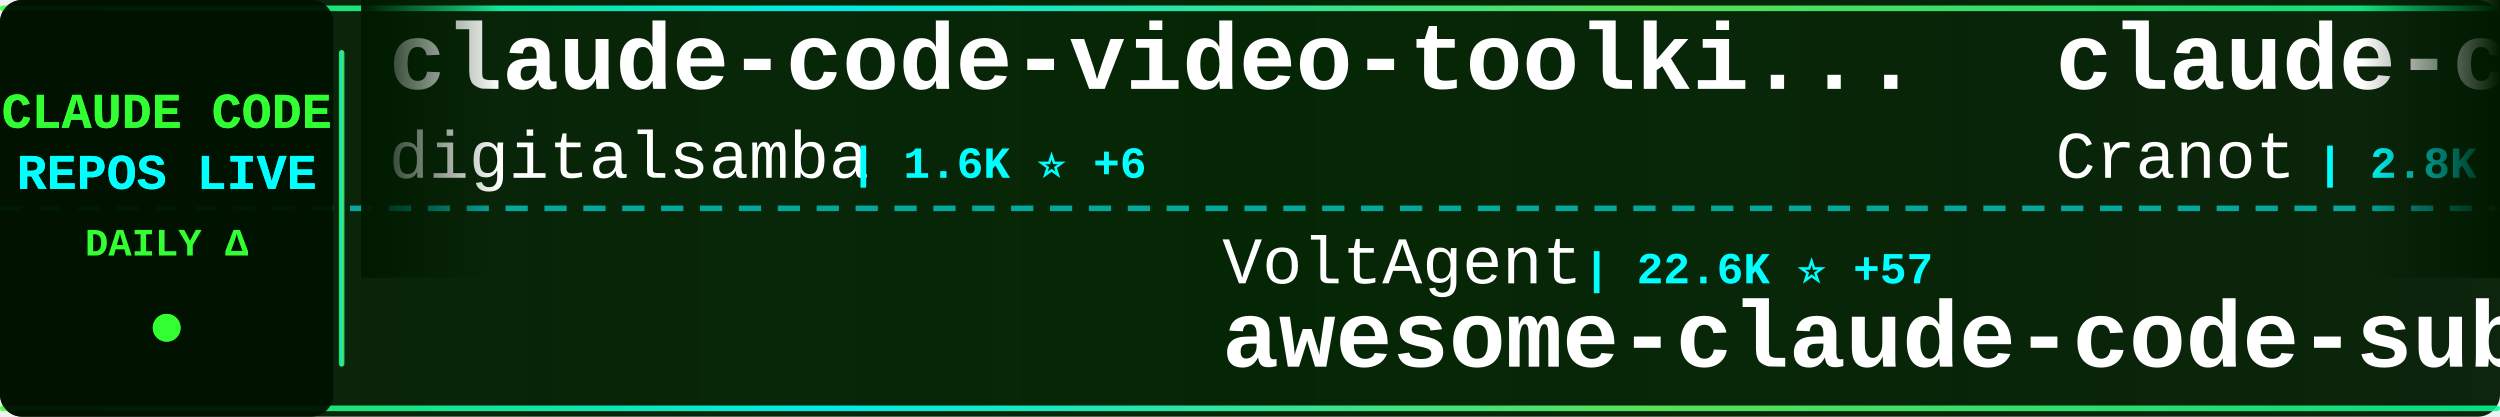
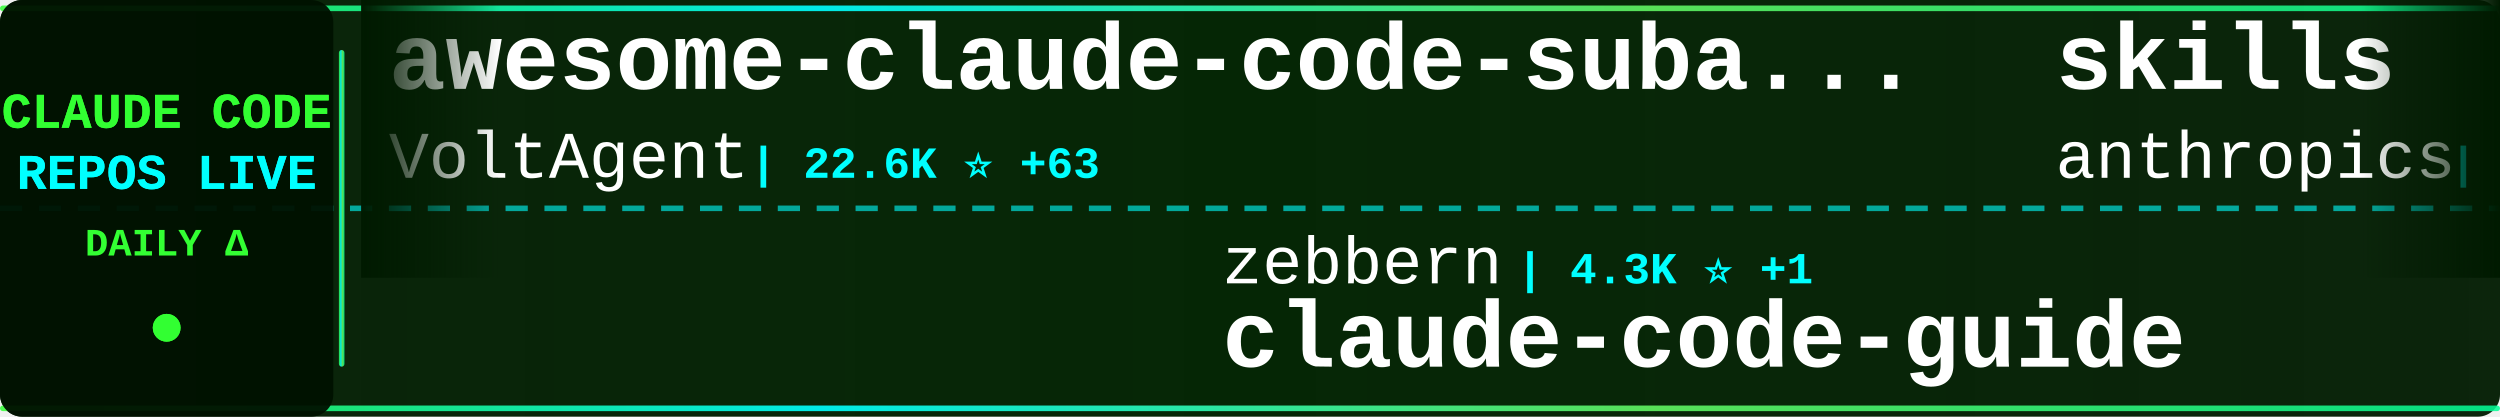
<svg xmlns="http://www.w3.org/2000/svg" width="900" height="150">
  <defs>
    <linearGradient id="tickerBg" x1="0%" y1="0%" x2="100%" y2="0%">
      <stop offset="0%" style="stop-color:#001a00;stop-opacity:0.95" />
      <stop offset="50%" style="stop-color:#002200;stop-opacity:0.98" />
      <stop offset="100%" style="stop-color:#001a00;stop-opacity:0.95" />
    </linearGradient>
    <linearGradient id="borderGrad" x1="0%" y1="0%" x2="100%" y2="0%">
      <stop offset="0%" style="stop-color:#33ff33;stop-opacity:0.85">
        <animate attributeName="stop-opacity" values="0.85;1;0.85" dur="2s" repeatCount="indefinite" />
      </stop>
      <stop offset="33%" style="stop-color:#00ffff;stop-opacity:0.9">
        <animate attributeName="stop-opacity" values="0.9;1;0.9" dur="2.2s" repeatCount="indefinite" />
      </stop>
      <stop offset="66%" style="stop-color:#66ff66;stop-opacity:0.85">
        <animate attributeName="stop-opacity" values="0.85;1;0.85" dur="1.8s" repeatCount="indefinite" />
      </stop>
      <stop offset="100%" style="stop-color:#00ff99;stop-opacity:0.85">
        <animate attributeName="stop-opacity" values="0.85;1;0.85" dur="2s" repeatCount="indefinite" />
      </stop>
    </linearGradient>
    <filter id="textGlow">
      <feGaussianBlur stdDeviation="0.1" result="coloredBlur" />
      <feMerge>
        <feMergeNode in="coloredBlur" />
        <feMergeNode in="SourceGraphic" />
      </feMerge>
    </filter>
    <filter id="metricGlow">
      <feGaussianBlur stdDeviation="0.2" result="coloredBlur" />
      <feMerge>
        <feMergeNode in="coloredBlur" />
        <feMergeNode in="SourceGraphic" />
      </feMerge>
    </filter>
    <linearGradient id="leftFade" x1="0%" y1="0%" x2="100%" y2="0%">
      <stop offset="0%" style="stop-color:#001a00;stop-opacity:1" />
      <stop offset="100%" style="stop-color:#001a00;stop-opacity:0" />
    </linearGradient>
    <linearGradient id="rightFade" x1="0%" y1="0%" x2="100%" y2="0%">
      <stop offset="0%" style="stop-color:#001a00;stop-opacity:0" />
      <stop offset="100%" style="stop-color:#001a00;stop-opacity:1" />
    </linearGradient>
  </defs>
  <rect width="900" height="150" fill="url(#tickerBg)" rx="8" />
  <rect x="0" y="2" width="900" height="2" fill="url(#borderGrad)" rx="1" />
  <rect x="0" y="146" width="900" height="2" fill="url(#borderGrad)" rx="1" />
  <line x1="0" y1="75" x2="900" y2="75" stroke="#00ffff" stroke-width="2" stroke-dasharray="8 6" opacity="0.6" />
  <rect x="0" y="0" width="120" height="150" fill="#001100" opacity="0.95" rx="8" />
  <text x="60" y="46" font-family="'Courier New', monospace" font-size="18" font-weight="bold" fill="#33ff33" text-anchor="middle" filter="url(#textGlow)">
    CLAUDE CODE
  </text>
  <text x="60" y="68" font-family="'Courier New', monospace" font-size="18" font-weight="bold" fill="#00ffff" text-anchor="middle" filter="url(#textGlow)">
    REPOS LIVE
  </text>
  <text x="60" y="92" font-family="'Courier New', monospace" font-size="14" font-weight="bold" fill="#33ff33" text-anchor="middle">
    DAILY Δ
  </text>
  <circle cx="60" cy="118" r="5" fill="#33ff33" filter="url(#metricGlow)">
    <animate attributeName="r" values="4;6;4" dur="1.5s" repeatCount="indefinite" />
    <animate attributeName="opacity" values="0.6;1;0.6" dur="1.5s" repeatCount="indefinite" />
  </circle>
  <rect x="122" y="18" width="2" height="114" fill="url(#borderGrad)" rx="1" />
  <clipPath id="tickerClip">
    <rect x="130" y="0" width="770" height="150" />
  </clipPath>
  <g clip-path="url(#tickerClip)">
    <g id="tickerItems">
      <animateTransform attributeName="transform" attributeType="XML" type="translate" from="0 0" to="-3000 0" dur="54s" repeatCount="indefinite" />
      <g transform="translate(0, 0)">
-         <text x="140" y="32" font-family="'Courier New', monospace" font-size="34" font-weight="bold" fill="#ffffff">claude-code-video-toolki...</text>
-         <text x="140" y="64" font-family="'Courier New', monospace" font-size="24" font-weight="normal" fill="#ffffff" opacity="1.0">digitalsamba</text>
-         <text x="306" y="64" font-family="'Courier New', monospace" font-size="16" font-weight="bold" fill="#00ffff"> | 1.6K ⭐ +6</text>
+         <text x="140" y="32" font-family="'Courier New', monospace" font-size="34" font-weight="bold" fill="#ffffff">awesome-claude-code-suba...</text>
+         <text x="140" y="64" font-family="'Courier New', monospace" font-size="24" font-weight="normal" fill="#ffffff" opacity="1.0">VoltAgent</text>
+         <text x="270" y="64" font-family="'Courier New', monospace" font-size="16" font-weight="bold" fill="#00ffff"> | 22.6K ⭐ +63</text>
      </g>
      <g transform="translate(300, 0)">
-         <text x="140" y="102" font-family="'Courier New', monospace" font-size="24" font-weight="normal" fill="#ffffff" opacity="1.0">VoltAgent</text>
-         <text x="270" y="102" font-family="'Courier New', monospace" font-size="16" font-weight="bold" fill="#00ffff"> | 22.6K ⭐ +57</text>
-         <text x="140" y="132" font-family="'Courier New', monospace" font-size="34" font-weight="bold" fill="#ffffff">awesome-claude-code-suba...</text>
+         <text x="140" y="102" font-family="'Courier New', monospace" font-size="24" font-weight="normal" fill="#ffffff" opacity="1.0">zebbern</text>
+         <text x="246" y="102" font-family="'Courier New', monospace" font-size="16" font-weight="bold" fill="#00ffff"> | 4.3K ⭐ +1</text>
+         <text x="140" y="132" font-family="'Courier New', monospace" font-size="34" font-weight="bold" fill="#ffffff">claude-code-guide</text>
      </g>
      <g transform="translate(600, 0)">
-         <text x="140" y="32" font-family="'Courier New', monospace" font-size="34" font-weight="bold" fill="#ffffff">claude-code-guide</text>
-         <text x="140" y="64" font-family="'Courier New', monospace" font-size="24" font-weight="normal" fill="#ffffff" opacity="1.0">Cranot</text>
-         <text x="234" y="64" font-family="'Courier New', monospace" font-size="16" font-weight="bold" fill="#00ffff"> | 2.8K ⭐ +3</text>
+         <text x="140" y="32" font-family="'Courier New', monospace" font-size="34" font-weight="bold" fill="#ffffff">skills</text>
+         <text x="140" y="64" font-family="'Courier New', monospace" font-size="24" font-weight="normal" fill="#ffffff" opacity="1.0">anthropics</text>
+         <text x="282" y="64" font-family="'Courier New', monospace" font-size="16" font-weight="bold" fill="#00ffff"> | 157.0K ⭐ +391</text>
      </g>
      <g transform="translate(900, 0)">
-         <text x="140" y="102" font-family="'Courier New', monospace" font-size="24" font-weight="normal" fill="#ffffff" opacity="1.0">VineeTagarwaL-code</text>
-         <text x="378" y="102" font-family="'Courier New', monospace" font-size="16" font-weight="bold" fill="#00ffff"> | 276 ⭐</text>
+         <text x="140" y="102" font-family="'Courier New', monospace" font-size="24" font-weight="normal" fill="#ffffff" opacity="1.0">freestylefly</text>
+         <text x="306" y="102" font-family="'Courier New', monospace" font-size="16" font-weight="bold" fill="#00ffff"> | 127 ⭐</text>
        <text x="140" y="132" font-family="'Courier New', monospace" font-size="34" font-weight="bold" fill="#ffffff">claude-code</text>
      </g>
      <g transform="translate(1200, 0)">
-         <text x="140" y="32" font-family="'Courier New', monospace" font-size="34" font-weight="bold" fill="#ffffff">claude-code-workflows</text>
-         <text x="140" y="64" font-family="'Courier New', monospace" font-size="24" font-weight="normal" fill="#ffffff" opacity="1.0">OneRedOak</text>
-         <text x="270" y="64" font-family="'Courier New', monospace" font-size="16" font-weight="bold" fill="#00ffff"> | 3.8K ⭐ +3</text>
+         <text x="140" y="32" font-family="'Courier New', monospace" font-size="34" font-weight="bold" fill="#ffffff">pi-vs-claude-code</text>
+         <text x="140" y="64" font-family="'Courier New', monospace" font-size="24" font-weight="normal" fill="#ffffff" opacity="1.0">disler</text>
+         <text x="234" y="64" font-family="'Courier New', monospace" font-size="16" font-weight="bold" fill="#00ffff"> | 1.4K ⭐ +2</text>
      </g>
      <g transform="translate(1500, 0)">
-         <text x="140" y="102" font-family="'Courier New', monospace" font-size="24" font-weight="normal" fill="#ffffff" opacity="1.0">lorryjovens-hub</text>
-         <text x="342" y="102" font-family="'Courier New', monospace" font-size="16" font-weight="bold" fill="#00ffff"> | 1.7K ⭐ +1</text>
-         <text x="140" y="132" font-family="'Courier New', monospace" font-size="34" font-weight="bold" fill="#ffffff">claude-code-rust</text>
+         <text x="140" y="102" font-family="'Courier New', monospace" font-size="24" font-weight="normal" fill="#ffffff" opacity="1.0">SeemSeam</text>
+         <text x="258" y="102" font-family="'Courier New', monospace" font-size="16" font-weight="bold" fill="#00ffff"> | 3.1K ⭐ +10</text>
+         <text x="140" y="132" font-family="'Courier New', monospace" font-size="34" font-weight="bold" fill="#ffffff">claude_codex_bridge</text>
      </g>
      <g transform="translate(1800, 0)">
-         <text x="140" y="32" font-family="'Courier New', monospace" font-size="34" font-weight="bold" fill="#ffffff">Claude-Code</text>
-         <text x="140" y="64" font-family="'Courier New', monospace" font-size="24" font-weight="normal" fill="#ffffff" opacity="1.0">pengchengneo</text>
-         <text x="306" y="64" font-family="'Courier New', monospace" font-size="16" font-weight="bold" fill="#00ffff"> | 1.6K ⭐ +5</text>
+         <text x="140" y="32" font-family="'Courier New', monospace" font-size="34" font-weight="bold" fill="#ffffff">claude-code</text>
+         <text x="140" y="64" font-family="'Courier New', monospace" font-size="24" font-weight="normal" fill="#ffffff" opacity="1.0">codeaashu</text>
+         <text x="270" y="64" font-family="'Courier New', monospace" font-size="16" font-weight="bold" fill="#00ffff"> | 3.0K ⭐ +9</text>
      </g>
      <g transform="translate(2100, 0)">
-         <text x="140" y="102" font-family="'Courier New', monospace" font-size="24" font-weight="normal" fill="#ffffff" opacity="1.0">ghuntley</text>
-         <text x="258" y="102" font-family="'Courier New', monospace" font-size="16" font-weight="bold" fill="#00ffff"> | 986 ⭐</text>
-         <text x="140" y="132" font-family="'Courier New', monospace" font-size="34" font-weight="bold" fill="#ffffff">claude-code-source-code-...</text>
+         <text x="140" y="102" font-family="'Courier New', monospace" font-size="24" font-weight="normal" fill="#ffffff" opacity="1.0">huangjia2019</text>
+         <text x="306" y="102" font-family="'Courier New', monospace" font-size="16" font-weight="bold" fill="#00ffff"> | 906 ⭐ +4</text>
+         <text x="140" y="132" font-family="'Courier New', monospace" font-size="34" font-weight="bold" fill="#ffffff">claude-code-engineering</text>
      </g>
      <g transform="translate(2400, 0)">
-         <text x="140" y="32" font-family="'Courier New', monospace" font-size="34" font-weight="bold" fill="#ffffff">Claude-Code-Source-Study</text>
-         <text x="140" y="64" font-family="'Courier New', monospace" font-size="24" font-weight="normal" fill="#ffffff" opacity="1.0">luyao618</text>
-         <text x="258" y="64" font-family="'Courier New', monospace" font-size="16" font-weight="bold" fill="#00ffff"> | 1.6K ⭐</text>
+         <text x="140" y="32" font-family="'Courier New', monospace" font-size="34" font-weight="bold" fill="#ffffff">claude-code</text>
+         <text x="140" y="64" font-family="'Courier New', monospace" font-size="24" font-weight="normal" fill="#ffffff" opacity="1.0">VineeTagarwaL-code</text>
+         <text x="378" y="64" font-family="'Courier New', monospace" font-size="16" font-weight="bold" fill="#00ffff"> | 276 ⭐</text>
      </g>
      <g transform="translate(2700, 0)">
-         <text x="140" y="102" font-family="'Courier New', monospace" font-size="24" font-weight="normal" fill="#ffffff" opacity="1.0">RichardAtCT</text>
-         <text x="294" y="102" font-family="'Courier New', monospace" font-size="16" font-weight="bold" fill="#00ffff"> | 2.7K ⭐ +3</text>
-         <text x="140" y="132" font-family="'Courier New', monospace" font-size="34" font-weight="bold" fill="#ffffff">claude-code-telegram</text>
+         <text x="140" y="102" font-family="'Courier New', monospace" font-size="24" font-weight="normal" fill="#ffffff" opacity="1.0">carlvellotti</text>
+         <text x="306" y="102" font-family="'Courier New', monospace" font-size="16" font-weight="bold" fill="#00ffff"> | 2.1K ⭐</text>
+         <text x="140" y="132" font-family="'Courier New', monospace" font-size="34" font-weight="bold" fill="#ffffff">claude-code-pm-course</text>
      </g>
      <g transform="translate(3000, 0)">
-         <text x="140" y="32" font-family="'Courier New', monospace" font-size="34" font-weight="bold" fill="#ffffff">claude-code-video-toolki...</text>
-         <text x="140" y="64" font-family="'Courier New', monospace" font-size="24" font-weight="normal" fill="#ffffff" opacity="1.0">digitalsamba</text>
-         <text x="306" y="64" font-family="'Courier New', monospace" font-size="16" font-weight="bold" fill="#00ffff"> | 1.6K ⭐ +6</text>
+         <text x="140" y="32" font-family="'Courier New', monospace" font-size="34" font-weight="bold" fill="#ffffff">awesome-claude-code-suba...</text>
+         <text x="140" y="64" font-family="'Courier New', monospace" font-size="24" font-weight="normal" fill="#ffffff" opacity="1.0">VoltAgent</text>
+         <text x="270" y="64" font-family="'Courier New', monospace" font-size="16" font-weight="bold" fill="#00ffff"> | 22.6K ⭐ +63</text>
      </g>
      <g transform="translate(3300, 0)">
-         <text x="140" y="102" font-family="'Courier New', monospace" font-size="24" font-weight="normal" fill="#ffffff" opacity="1.0">VoltAgent</text>
-         <text x="270" y="102" font-family="'Courier New', monospace" font-size="16" font-weight="bold" fill="#00ffff"> | 22.6K ⭐ +57</text>
-         <text x="140" y="132" font-family="'Courier New', monospace" font-size="34" font-weight="bold" fill="#ffffff">awesome-claude-code-suba...</text>
+         <text x="140" y="102" font-family="'Courier New', monospace" font-size="24" font-weight="normal" fill="#ffffff" opacity="1.0">zebbern</text>
+         <text x="246" y="102" font-family="'Courier New', monospace" font-size="16" font-weight="bold" fill="#00ffff"> | 4.3K ⭐ +1</text>
+         <text x="140" y="132" font-family="'Courier New', monospace" font-size="34" font-weight="bold" fill="#ffffff">claude-code-guide</text>
      </g>
      <g transform="translate(3600, 0)">
-         <text x="140" y="32" font-family="'Courier New', monospace" font-size="34" font-weight="bold" fill="#ffffff">claude-code-guide</text>
-         <text x="140" y="64" font-family="'Courier New', monospace" font-size="24" font-weight="normal" fill="#ffffff" opacity="1.0">Cranot</text>
-         <text x="234" y="64" font-family="'Courier New', monospace" font-size="16" font-weight="bold" fill="#00ffff"> | 2.8K ⭐ +3</text>
+         <text x="140" y="32" font-family="'Courier New', monospace" font-size="34" font-weight="bold" fill="#ffffff">skills</text>
+         <text x="140" y="64" font-family="'Courier New', monospace" font-size="24" font-weight="normal" fill="#ffffff" opacity="1.0">anthropics</text>
+         <text x="282" y="64" font-family="'Courier New', monospace" font-size="16" font-weight="bold" fill="#00ffff"> | 157.0K ⭐ +391</text>
      </g>
      <g transform="translate(3900, 0)">
-         <text x="140" y="102" font-family="'Courier New', monospace" font-size="24" font-weight="normal" fill="#ffffff" opacity="1.0">VineeTagarwaL-code</text>
-         <text x="378" y="102" font-family="'Courier New', monospace" font-size="16" font-weight="bold" fill="#00ffff"> | 276 ⭐</text>
+         <text x="140" y="102" font-family="'Courier New', monospace" font-size="24" font-weight="normal" fill="#ffffff" opacity="1.0">freestylefly</text>
+         <text x="306" y="102" font-family="'Courier New', monospace" font-size="16" font-weight="bold" fill="#00ffff"> | 127 ⭐</text>
        <text x="140" y="132" font-family="'Courier New', monospace" font-size="34" font-weight="bold" fill="#ffffff">claude-code</text>
      </g>
    </g>
  </g>
  <rect x="130" y="0" width="50" height="100" fill="url(#leftFade)" />
  <rect x="850" y="0" width="50" height="100" fill="url(#rightFade)" />
</svg>
